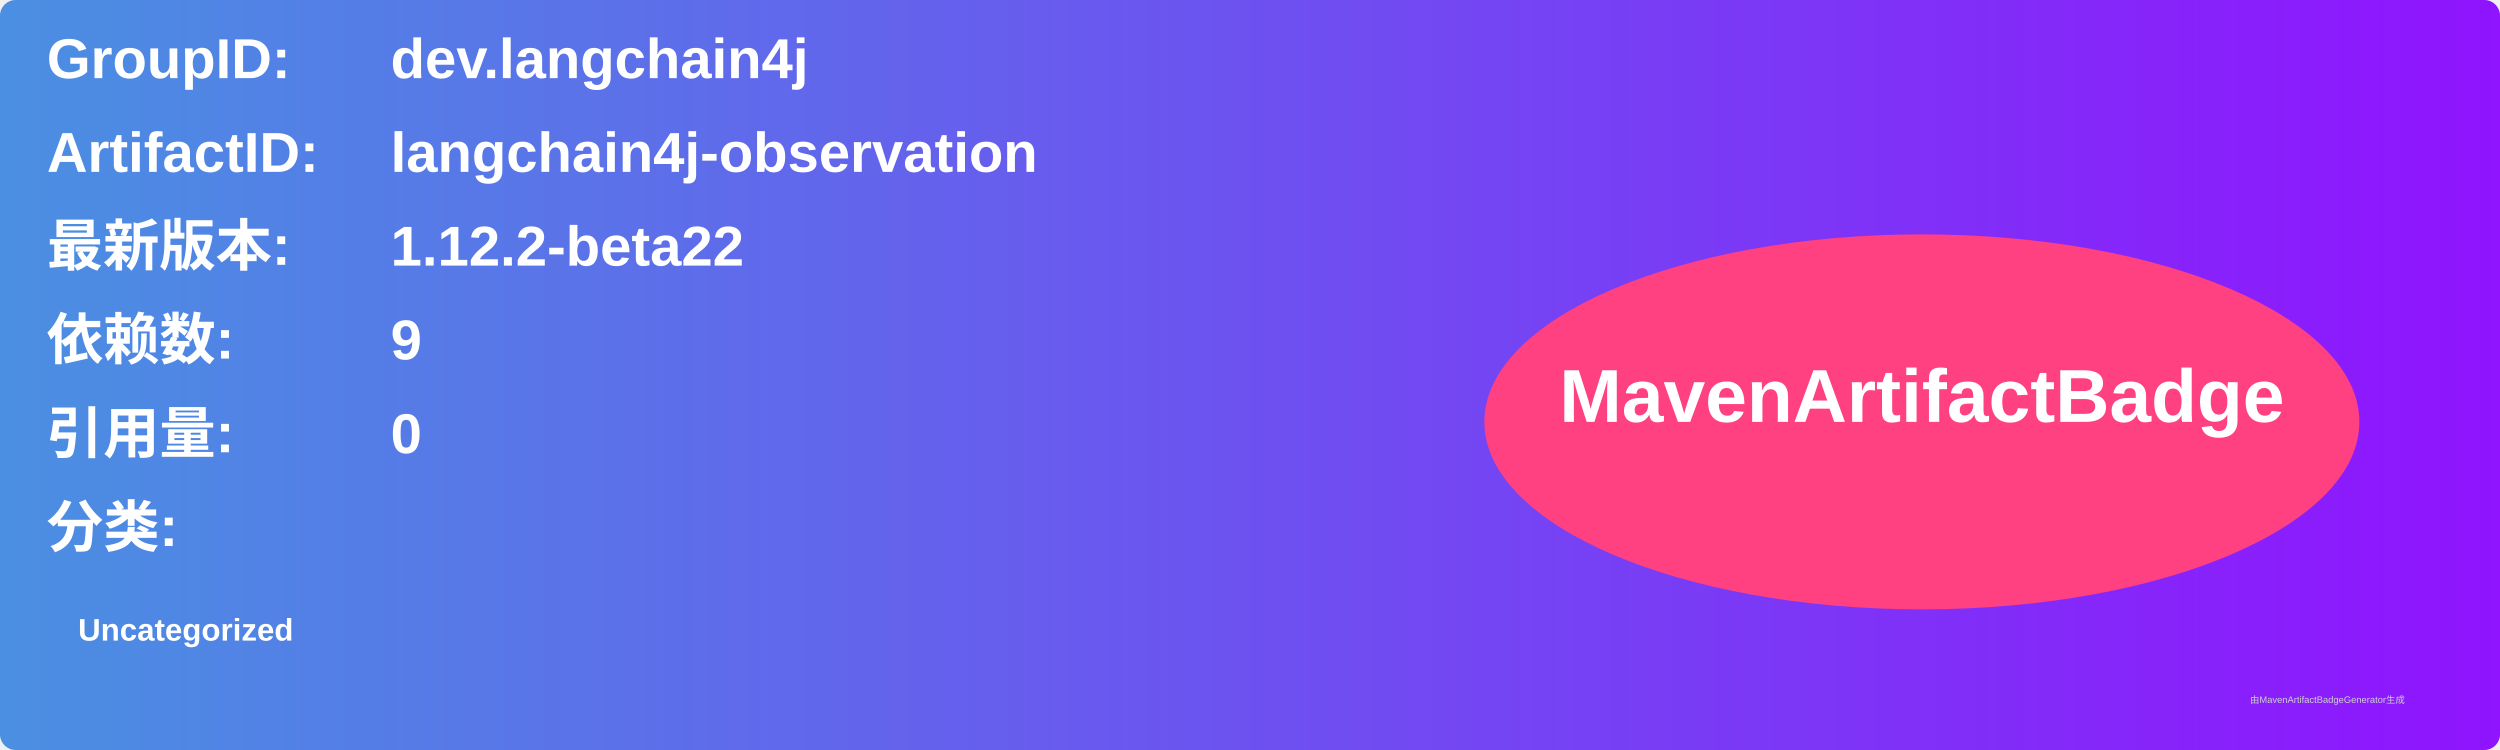
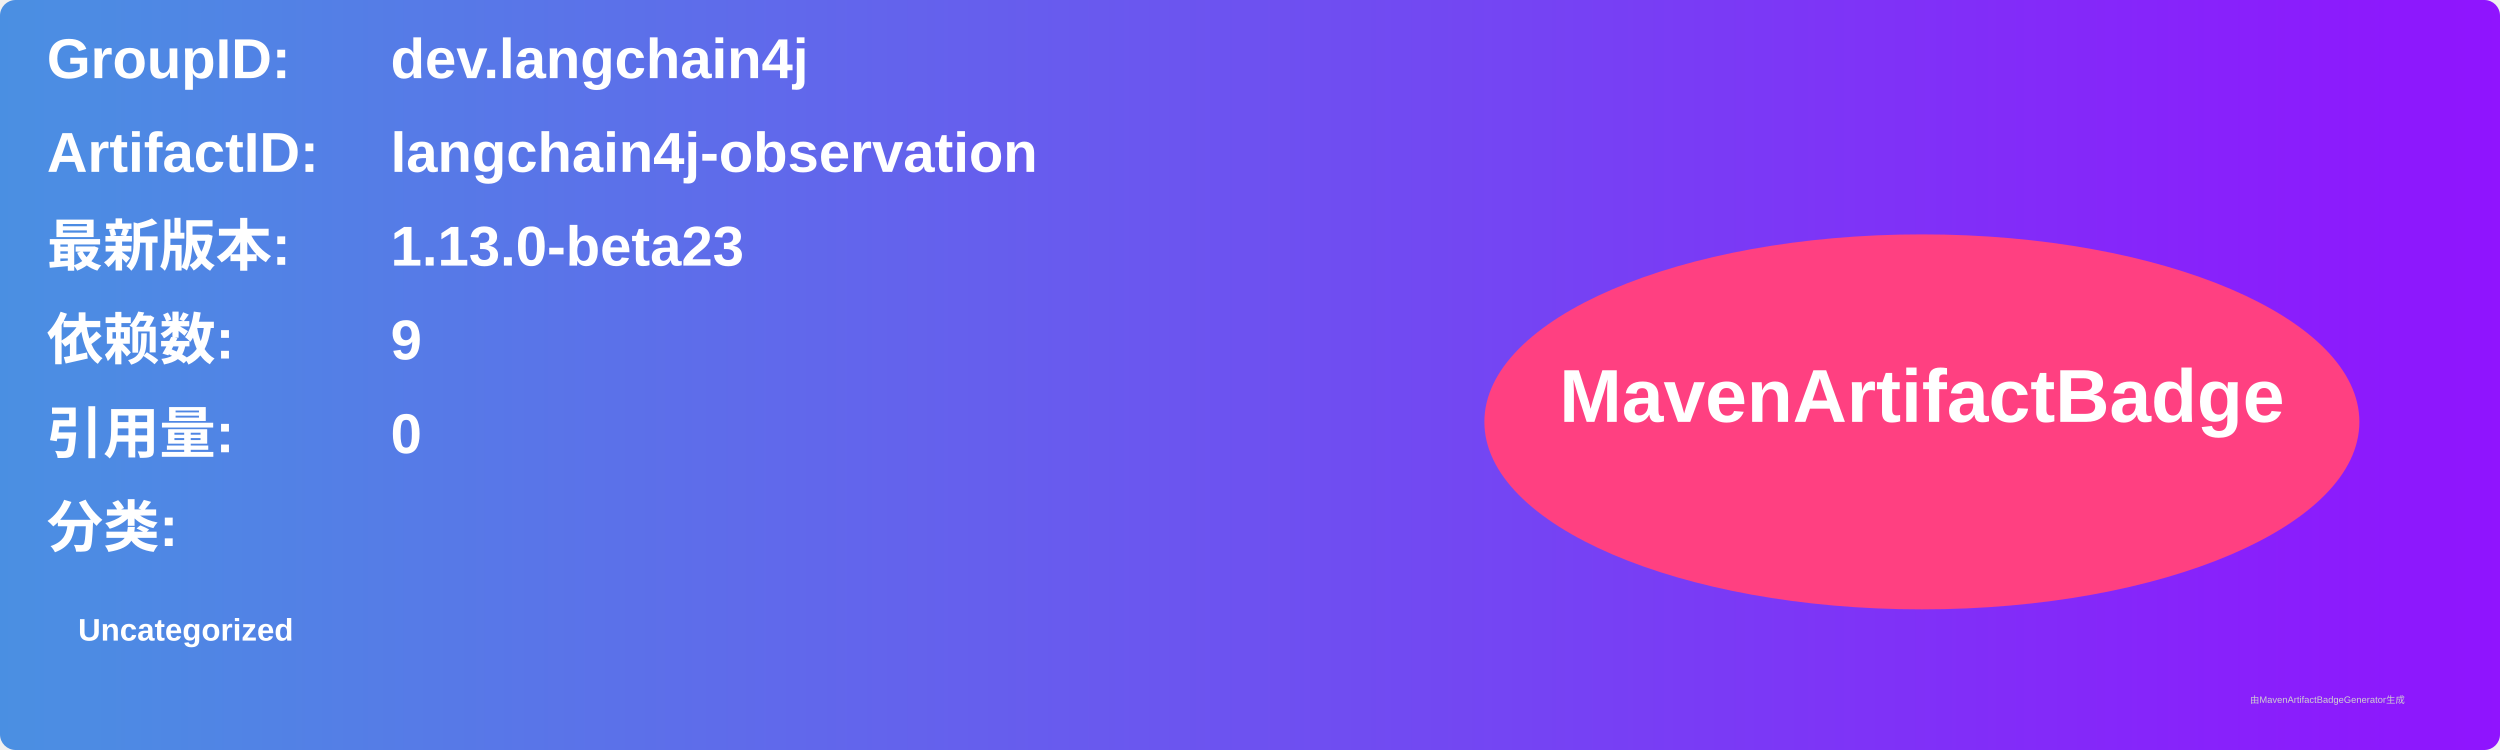
<svg xmlns="http://www.w3.org/2000/svg" width="800" height="240" viewBox="0 0 800 240">
  <linearGradient id="grad" x1="0%" y1="0%" x2="100%" y2="0%">
    <stop offset="0%" stop-color="#4a90e2" />
    <stop offset="100%" stop-color="#9013fe" />
  </linearGradient>
  <rect width="100%" height="100%" rx="5" ry="5" fill="url(#grad)" />
  <g transform="translate(15, 15)">
    <text x="0" y="10" font-family="Arial" font-size="18" fill="white" font-weight="bold" width="260">GroupID:</text>
    <text x="110" y="10" font-family="Arial" font-size="18" fill="white" font-weight="bold" width="460">dev.langchain4j</text>
    <text x="0" y="40" font-family="Arial" font-size="18" fill="white" font-weight="bold" width="260">ArtifactID:</text>
    <text x="110" y="40" font-family="Arial" font-size="18" fill="white" font-weight="bold" width="460">langchain4j-observation</text>
    <text x="0" y="70" font-family="Arial" font-size="18" fill="white" font-weight="bold">最新版本:</text>
    <text x="110" y="70" font-family="Arial" font-size="18" fill="white" font-weight="bold">
-       <tspan font-weight="bold">1.12.2-beta22</tspan>
+       <tspan font-weight="bold">1.13.0-beta23</tspan>
    </text>
    <text x="0" y="100" font-family="Arial" font-size="18" fill="white" font-weight="bold">依赖数: </text>
    <text x="110" y="100" font-family="Arial" font-size="18" fill="white">
      <tspan font-weight="bold">9</tspan>
    </text>
    <text x="0" y="130" font-family="Arial" font-size="18" fill="white" font-weight="bold">引用量: </text>
    <text x="110" y="130" font-family="Arial" font-size="18" fill="white">
      <tspan font-weight="bold">0</tspan>
    </text>
    <text x="0" y="160" font-family="Arial" font-size="18" fill="white" font-weight="bold">分类:</text>
    <text x="10" y="190" font-family="Arial" font-size="10" fill="white">
      <tspan font-weight="bold">Uncategorized</tspan>
    </text>
    <ellipse cx="600" cy="120" rx="140" ry="60" fill="#ff4081" />
    <text x="600" y="120" text-anchor="middle" font-family="Arial" font-size="24" fill="white" font-weight="bold">MavenArtifactBadge</text>
  </g>
  <text x="720" y="225" font-family="Arial" font-size="3" fill="#d0d0d0">由MavenArtifactBadgeGenerator生成</text>
</svg>
